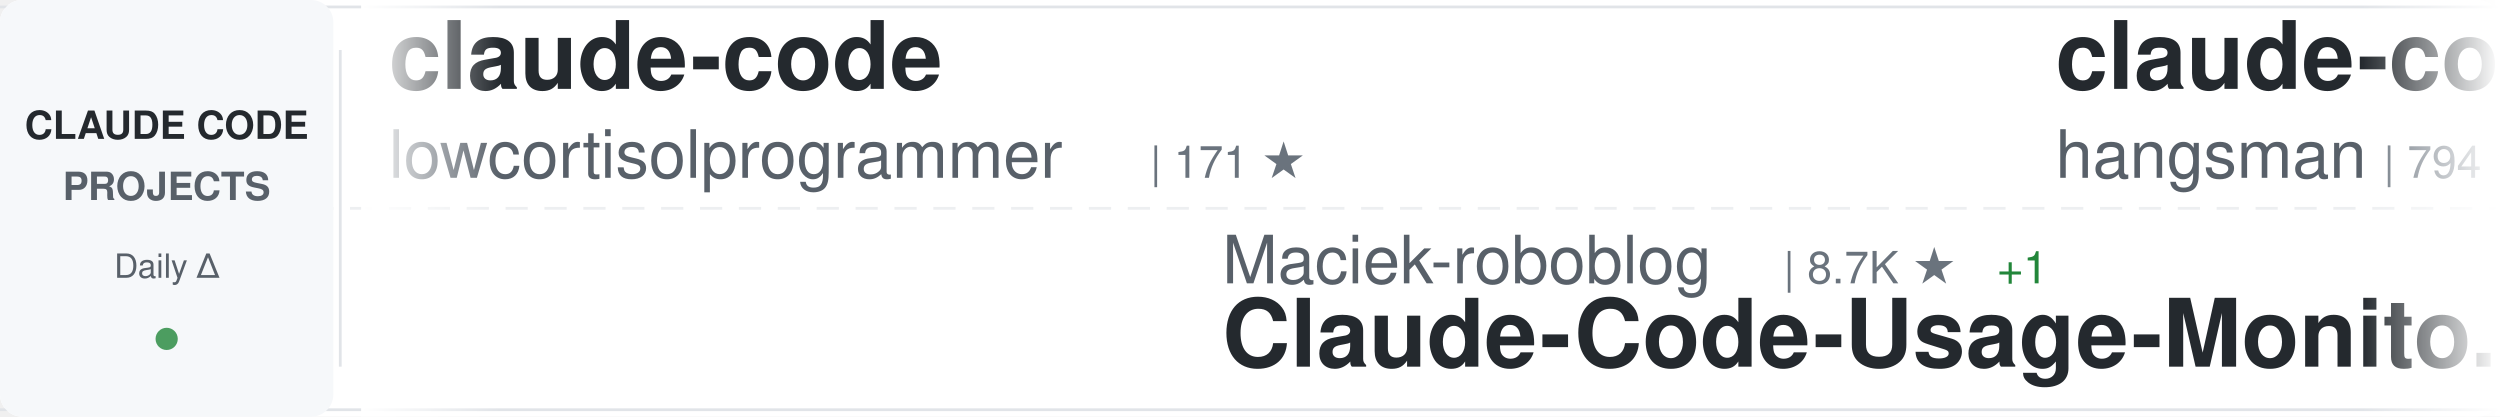
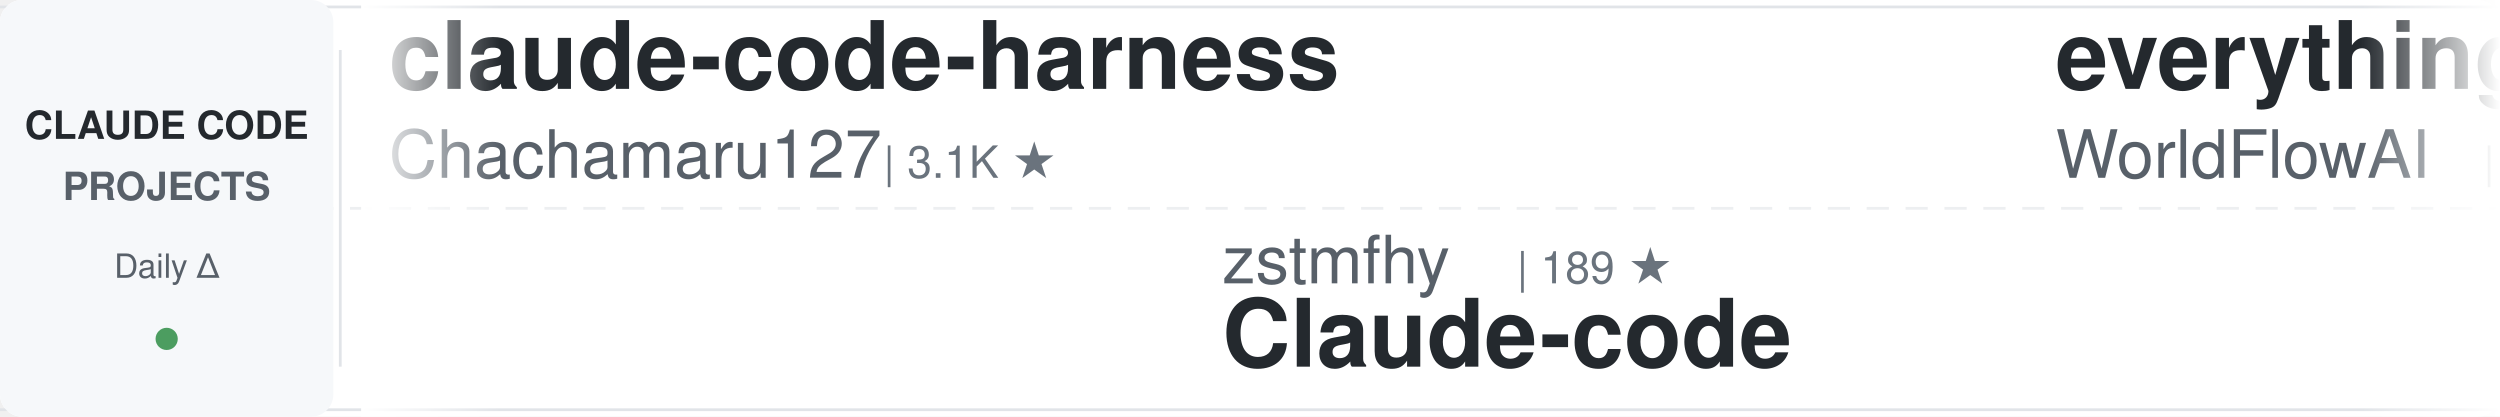
<svg xmlns="http://www.w3.org/2000/svg" width="900" height="150">
  <defs>
    <linearGradient id="awesomeLeftFade" x1="0%" y1="0%" x2="100%" y2="0%">
      <stop offset="0%" style="stop-color:#ffffff;stop-opacity:1" />
      <stop offset="100%" style="stop-color:#ffffff;stop-opacity:0" />
    </linearGradient>
    <linearGradient id="awesomeRightFade" x1="0%" y1="0%" x2="100%" y2="0%">
      <stop offset="0%" style="stop-color:#ffffff;stop-opacity:0" />
      <stop offset="100%" style="stop-color:#ffffff;stop-opacity:1" />
    </linearGradient>
  </defs>
  <rect width="900" height="150" fill="#ffffff" rx="8" />
  <rect x="0" y="2" width="900" height="1" fill="#e1e4e8" />
  <rect x="0" y="147" width="900" height="1" fill="#e1e4e8" />
  <line x1="0" y1="75" x2="900" y2="75" stroke="#e1e4e8" stroke-width="1" stroke-dasharray="8 6" opacity="0.6" />
  <rect x="0" y="0" width="120" height="150" fill="#f6f8fa" rx="8" />
  <text x="60" y="50" font-family="-apple-system, BlinkMacSystemFont, 'Segoe UI', Helvetica, Arial, sans-serif" font-size="14" font-weight="600" fill="#24292e" text-anchor="middle">CLAUDE CODE</text>
  <text x="60" y="72" font-family="-apple-system, BlinkMacSystemFont, 'Segoe UI', Helvetica, Arial, sans-serif" font-size="14" font-weight="600" fill="#586069" text-anchor="middle">PROJECTS</text>
  <text x="60" y="100" font-family="-apple-system, BlinkMacSystemFont, 'Segoe UI', Helvetica, Arial, sans-serif" font-size="12" font-weight="500" fill="#586069" text-anchor="middle">Daily Δ</text>
  <circle cx="60" cy="122" r="4" fill="#22863a" opacity="0.8" />
  <rect x="122" y="18" width="1" height="114" fill="#e1e4e8" />
  <clipPath id="awesomeTickerClip">
    <rect x="130" y="0" width="770" height="150" />
  </clipPath>
  <g clip-path="url(#awesomeTickerClip)">
    <g id="awesomeTickerItems">
      <animateTransform attributeName="transform" attributeType="XML" type="translate" from="0 0" to="-3000 0" dur="54s" repeatCount="indefinite" />
      <g transform="translate(0, 0)">
-         <text x="140" y="32" font-family="-apple-system, BlinkMacSystemFont, 'Segoe UI', Helvetica, Arial, sans-serif" font-size="34" font-weight="600" fill="#24292e">claude-code</text>
-         <text x="140" y="64" font-family="-apple-system, BlinkMacSystemFont, 'Segoe UI', Helvetica, Arial, sans-serif" font-size="24" font-weight="400" fill="#586069">lowcortisolprogrammer</text>
-         <text x="414" y="64" font-family="-apple-system, BlinkMacSystemFont, 'Segoe UI', Helvetica, Arial, sans-serif" font-size="16" font-weight="500" fill="#6a737d">| 171 ★</text>
+         <text x="140" y="32" font-family="-apple-system, BlinkMacSystemFont, 'Segoe UI', Helvetica, Arial, sans-serif" font-size="34" font-weight="600" fill="#24292e">claude-code-harness</text>
+         <text x="140" y="64" font-family="-apple-system, BlinkMacSystemFont, 'Segoe UI', Helvetica, Arial, sans-serif" font-size="24" font-weight="400" fill="#586069">Chachamaru127</text>
+         <text x="318" y="64" font-family="-apple-system, BlinkMacSystemFont, 'Segoe UI', Helvetica, Arial, sans-serif" font-size="16" font-weight="500" fill="#6a737d">| 3.1K ★</text>
      </g>
      <g transform="translate(300, 0)">
-         <text x="140" y="102" font-family="-apple-system, BlinkMacSystemFont, 'Segoe UI', Helvetica, Arial, sans-serif" font-size="24" font-weight="400" fill="#586069">Maciek-roboblog</text>
-         <text x="342" y="102" font-family="-apple-system, BlinkMacSystemFont, 'Segoe UI', Helvetica, Arial, sans-serif" font-size="16" font-weight="500" fill="#6a737d">| 8.7K ★</text>
-         <text x="419" y="102" font-family="-apple-system, BlinkMacSystemFont, 'Segoe UI', Helvetica, Arial, sans-serif" font-size="16" font-weight="500" fill="#22863a"> +1</text>
-         <text x="140" y="132" font-family="-apple-system, BlinkMacSystemFont, 'Segoe UI', Helvetica, Arial, sans-serif" font-size="34" font-weight="600" fill="#24292e">Claude-Code-Usage-Monito...</text>
+         <text x="140" y="102" font-family="-apple-system, BlinkMacSystemFont, 'Segoe UI', Helvetica, Arial, sans-serif" font-size="24" font-weight="400" fill="#586069">zstmfhy</text>
+         <text x="246" y="102" font-family="-apple-system, BlinkMacSystemFont, 'Segoe UI', Helvetica, Arial, sans-serif" font-size="16" font-weight="500" fill="#6a737d">| 189 ★</text>
+         <text x="140" y="132" font-family="-apple-system, BlinkMacSystemFont, 'Segoe UI', Helvetica, Arial, sans-serif" font-size="34" font-weight="600" fill="#24292e">Claude-code</text>
      </g>
      <g transform="translate(600, 0)">
-         <text x="140" y="32" font-family="-apple-system, BlinkMacSystemFont, 'Segoe UI', Helvetica, Arial, sans-serif" font-size="34" font-weight="600" fill="#24292e">claude-code-source</text>
-         <text x="140" y="64" font-family="-apple-system, BlinkMacSystemFont, 'Segoe UI', Helvetica, Arial, sans-serif" font-size="24" font-weight="400" fill="#586069">hangsman</text>
-         <text x="258" y="64" font-family="-apple-system, BlinkMacSystemFont, 'Segoe UI', Helvetica, Arial, sans-serif" font-size="16" font-weight="500" fill="#6a737d">| 794 ★</text>
+         <text x="140" y="32" font-family="-apple-system, BlinkMacSystemFont, 'Segoe UI', Helvetica, Arial, sans-serif" font-size="34" font-weight="600" fill="#24292e">everything-claude-code</text>
+         <text x="140" y="64" font-family="-apple-system, BlinkMacSystemFont, 'Segoe UI', Helvetica, Arial, sans-serif" font-size="24" font-weight="400" fill="#586069">WorldFlowAI</text>
+         <text x="294" y="64" font-family="-apple-system, BlinkMacSystemFont, 'Segoe UI', Helvetica, Arial, sans-serif" font-size="16" font-weight="500" fill="#6a737d">| 2.8K ★</text>
+         <text x="371" y="64" font-family="-apple-system, BlinkMacSystemFont, 'Segoe UI', Helvetica, Arial, sans-serif" font-size="16" font-weight="500" fill="#22863a"> +6</text>
      </g>
      <g transform="translate(900, 0)">
-         <text x="140" y="102" font-family="-apple-system, BlinkMacSystemFont, 'Segoe UI', Helvetica, Arial, sans-serif" font-size="24" font-weight="400" fill="#586069">RishabhK103</text>
-         <text x="294" y="102" font-family="-apple-system, BlinkMacSystemFont, 'Segoe UI', Helvetica, Arial, sans-serif" font-size="16" font-weight="500" fill="#6a737d">| 105 ★</text>
-         <text x="140" y="132" font-family="-apple-system, BlinkMacSystemFont, 'Segoe UI', Helvetica, Arial, sans-serif" font-size="34" font-weight="600" fill="#24292e">claude-code</text>
+         <text x="140" y="102" font-family="-apple-system, BlinkMacSystemFont, 'Segoe UI', Helvetica, Arial, sans-serif" font-size="24" font-weight="400" fill="#586069">AICoderTudou</text>
+         <text x="306" y="102" font-family="-apple-system, BlinkMacSystemFont, 'Segoe UI', Helvetica, Arial, sans-serif" font-size="16" font-weight="500" fill="#6a737d">| 494 ★</text>
+         <text x="140" y="132" font-family="-apple-system, BlinkMacSystemFont, 'Segoe UI', Helvetica, Arial, sans-serif" font-size="34" font-weight="600" fill="#24292e">claude-code-tudou</text>
      </g>
      <g transform="translate(1200, 0)">
-         <text x="140" y="32" font-family="-apple-system, BlinkMacSystemFont, 'Segoe UI', Helvetica, Arial, sans-serif" font-size="34" font-weight="600" fill="#24292e">claude-code</text>
-         <text x="140" y="64" font-family="-apple-system, BlinkMacSystemFont, 'Segoe UI', Helvetica, Arial, sans-serif" font-size="24" font-weight="400" fill="#586069">Onewon</text>
-         <text x="234" y="64" font-family="-apple-system, BlinkMacSystemFont, 'Segoe UI', Helvetica, Arial, sans-serif" font-size="16" font-weight="500" fill="#6a737d">| 181 ★</text>
+         <text x="140" y="32" font-family="-apple-system, BlinkMacSystemFont, 'Segoe UI', Helvetica, Arial, sans-serif" font-size="34" font-weight="600" fill="#24292e">claude-code-ultimate-gui...</text>
+         <text x="140" y="64" font-family="-apple-system, BlinkMacSystemFont, 'Segoe UI', Helvetica, Arial, sans-serif" font-size="24" font-weight="400" fill="#586069">FlorianBruniaux</text>
+         <text x="342" y="64" font-family="-apple-system, BlinkMacSystemFont, 'Segoe UI', Helvetica, Arial, sans-serif" font-size="16" font-weight="500" fill="#6a737d">| 6.0K ★</text>
+         <text x="419" y="64" font-family="-apple-system, BlinkMacSystemFont, 'Segoe UI', Helvetica, Arial, sans-serif" font-size="16" font-weight="500" fill="#22863a"> +3</text>
      </g>
      <g transform="translate(1500, 0)">
+         <text x="140" y="102" font-family="-apple-system, BlinkMacSystemFont, 'Segoe UI', Helvetica, Arial, sans-serif" font-size="24" font-weight="400" fill="#586069">darcyegb</text>
+         <text x="258" y="102" font-family="-apple-system, BlinkMacSystemFont, 'Segoe UI', Helvetica, Arial, sans-serif" font-size="16" font-weight="500" fill="#6a737d">| 762 ★</text>
+         <text x="140" y="132" font-family="-apple-system, BlinkMacSystemFont, 'Segoe UI', Helvetica, Arial, sans-serif" font-size="34" font-weight="600" fill="#24292e">ClaudeCodeAgents</text>
+       </g>
+       <g transform="translate(1800, 0)">
+         <text x="140" y="32" font-family="-apple-system, BlinkMacSystemFont, 'Segoe UI', Helvetica, Arial, sans-serif" font-size="34" font-weight="600" fill="#24292e">claude-code</text>
+         <text x="140" y="64" font-family="-apple-system, BlinkMacSystemFont, 'Segoe UI', Helvetica, Arial, sans-serif" font-size="24" font-weight="400" fill="#586069">freestylefly</text>
+         <text x="306" y="64" font-family="-apple-system, BlinkMacSystemFont, 'Segoe UI', Helvetica, Arial, sans-serif" font-size="16" font-weight="500" fill="#6a737d">| 131 ★</text>
+       </g>
+       <g transform="translate(2100, 0)">
        <text x="140" y="102" font-family="-apple-system, BlinkMacSystemFont, 'Segoe UI', Helvetica, Arial, sans-serif" font-size="24" font-weight="400" fill="#586069">VoltAgent</text>
        <text x="270" y="102" font-family="-apple-system, BlinkMacSystemFont, 'Segoe UI', Helvetica, Arial, sans-serif" font-size="16" font-weight="500" fill="#6a737d">| 25.0K ★</text>
-         <text x="356" y="102" font-family="-apple-system, BlinkMacSystemFont, 'Segoe UI', Helvetica, Arial, sans-serif" font-size="16" font-weight="500" fill="#22863a"> +7</text>
+         <text x="356" y="102" font-family="-apple-system, BlinkMacSystemFont, 'Segoe UI', Helvetica, Arial, sans-serif" font-size="16" font-weight="500" fill="#22863a"> +4</text>
        <text x="140" y="132" font-family="-apple-system, BlinkMacSystemFont, 'Segoe UI', Helvetica, Arial, sans-serif" font-size="34" font-weight="600" fill="#24292e">awesome-claude-code-suba...</text>
      </g>
-       <g transform="translate(1800, 0)">
-         <text x="140" y="32" font-family="-apple-system, BlinkMacSystemFont, 'Segoe UI', Helvetica, Arial, sans-serif" font-size="34" font-weight="600" fill="#24292e">Claude-code</text>
-         <text x="140" y="64" font-family="-apple-system, BlinkMacSystemFont, 'Segoe UI', Helvetica, Arial, sans-serif" font-size="24" font-weight="400" fill="#586069">fazxes</text>
-         <text x="234" y="64" font-family="-apple-system, BlinkMacSystemFont, 'Segoe UI', Helvetica, Arial, sans-serif" font-size="16" font-weight="500" fill="#6a737d">| 239 ★</text>
-       </g>
-       <g transform="translate(2100, 0)">
-         <text x="140" y="102" font-family="-apple-system, BlinkMacSystemFont, 'Segoe UI', Helvetica, Arial, sans-serif" font-size="24" font-weight="400" fill="#586069">liuup</text>
-         <text x="222" y="102" font-family="-apple-system, BlinkMacSystemFont, 'Segoe UI', Helvetica, Arial, sans-serif" font-size="16" font-weight="500" fill="#6a737d">| 3.9K ★</text>
-         <text x="140" y="132" font-family="-apple-system, BlinkMacSystemFont, 'Segoe UI', Helvetica, Arial, sans-serif" font-size="34" font-weight="600" fill="#24292e">claude-code-analysis</text>
-       </g>
      <g transform="translate(2400, 0)">
-         <text x="140" y="32" font-family="-apple-system, BlinkMacSystemFont, 'Segoe UI', Helvetica, Arial, sans-serif" font-size="34" font-weight="600" fill="#24292e">claude-code-tudou</text>
-         <text x="140" y="64" font-family="-apple-system, BlinkMacSystemFont, 'Segoe UI', Helvetica, Arial, sans-serif" font-size="24" font-weight="400" fill="#586069">AICoderTudou</text>
-         <text x="306" y="64" font-family="-apple-system, BlinkMacSystemFont, 'Segoe UI', Helvetica, Arial, sans-serif" font-size="16" font-weight="500" fill="#6a737d">| 494 ★</text>
-         <text x="374" y="64" font-family="-apple-system, BlinkMacSystemFont, 'Segoe UI', Helvetica, Arial, sans-serif" font-size="16" font-weight="500" fill="#cb2431"> -1</text>
+         <text x="140" y="32" font-family="-apple-system, BlinkMacSystemFont, 'Segoe UI', Helvetica, Arial, sans-serif" font-size="34" font-weight="600" fill="#24292e">system_prompts_leaks</text>
+         <text x="140" y="64" font-family="-apple-system, BlinkMacSystemFont, 'Segoe UI', Helvetica, Arial, sans-serif" font-size="24" font-weight="400" fill="#586069">asgeirtj</text>
+         <text x="258" y="64" font-family="-apple-system, BlinkMacSystemFont, 'Segoe UI', Helvetica, Arial, sans-serif" font-size="16" font-weight="500" fill="#6a737d">| 65.1K ★</text>
+         <text x="344" y="64" font-family="-apple-system, BlinkMacSystemFont, 'Segoe UI', Helvetica, Arial, sans-serif" font-size="16" font-weight="500" fill="#22863a"> +158</text>
      </g>
      <g transform="translate(2700, 0)">
-         <text x="140" y="102" font-family="-apple-system, BlinkMacSystemFont, 'Segoe UI', Helvetica, Arial, sans-serif" font-size="24" font-weight="400" fill="#586069">jarmuine</text>
-         <text x="258" y="102" font-family="-apple-system, BlinkMacSystemFont, 'Segoe UI', Helvetica, Arial, sans-serif" font-size="16" font-weight="500" fill="#6a737d">| 2.3K ★</text>
-         <text x="335" y="102" font-family="-apple-system, BlinkMacSystemFont, 'Segoe UI', Helvetica, Arial, sans-serif" font-size="16" font-weight="500" fill="#22863a"> +2</text>
-         <text x="140" y="132" font-family="-apple-system, BlinkMacSystemFont, 'Segoe UI', Helvetica, Arial, sans-serif" font-size="34" font-weight="600" fill="#24292e">claude-code</text>
+         <text x="140" y="102" font-family="-apple-system, BlinkMacSystemFont, 'Segoe UI', Helvetica, Arial, sans-serif" font-size="24" font-weight="400" fill="#586069">kodu-ai</text>
+         <text x="246" y="102" font-family="-apple-system, BlinkMacSystemFont, 'Segoe UI', Helvetica, Arial, sans-serif" font-size="16" font-weight="500" fill="#6a737d">| 5.2K ★</text>
+         <text x="140" y="132" font-family="-apple-system, BlinkMacSystemFont, 'Segoe UI', Helvetica, Arial, sans-serif" font-size="34" font-weight="600" fill="#24292e">claude-coder</text>
      </g>
      <g transform="translate(3000, 0)">
-         <text x="140" y="32" font-family="-apple-system, BlinkMacSystemFont, 'Segoe UI', Helvetica, Arial, sans-serif" font-size="34" font-weight="600" fill="#24292e">claude-code</text>
-         <text x="140" y="64" font-family="-apple-system, BlinkMacSystemFont, 'Segoe UI', Helvetica, Arial, sans-serif" font-size="24" font-weight="400" fill="#586069">lowcortisolprogrammer</text>
-         <text x="414" y="64" font-family="-apple-system, BlinkMacSystemFont, 'Segoe UI', Helvetica, Arial, sans-serif" font-size="16" font-weight="500" fill="#6a737d">| 171 ★</text>
+         <text x="140" y="32" font-family="-apple-system, BlinkMacSystemFont, 'Segoe UI', Helvetica, Arial, sans-serif" font-size="34" font-weight="600" fill="#24292e">claude-code-harness</text>
+         <text x="140" y="64" font-family="-apple-system, BlinkMacSystemFont, 'Segoe UI', Helvetica, Arial, sans-serif" font-size="24" font-weight="400" fill="#586069">Chachamaru127</text>
+         <text x="318" y="64" font-family="-apple-system, BlinkMacSystemFont, 'Segoe UI', Helvetica, Arial, sans-serif" font-size="16" font-weight="500" fill="#6a737d">| 3.1K ★</text>
      </g>
      <g transform="translate(3300, 0)">
-         <text x="140" y="102" font-family="-apple-system, BlinkMacSystemFont, 'Segoe UI', Helvetica, Arial, sans-serif" font-size="24" font-weight="400" fill="#586069">Maciek-roboblog</text>
-         <text x="342" y="102" font-family="-apple-system, BlinkMacSystemFont, 'Segoe UI', Helvetica, Arial, sans-serif" font-size="16" font-weight="500" fill="#6a737d">| 8.7K ★</text>
-         <text x="419" y="102" font-family="-apple-system, BlinkMacSystemFont, 'Segoe UI', Helvetica, Arial, sans-serif" font-size="16" font-weight="500" fill="#22863a"> +1</text>
-         <text x="140" y="132" font-family="-apple-system, BlinkMacSystemFont, 'Segoe UI', Helvetica, Arial, sans-serif" font-size="34" font-weight="600" fill="#24292e">Claude-Code-Usage-Monito...</text>
+         <text x="140" y="102" font-family="-apple-system, BlinkMacSystemFont, 'Segoe UI', Helvetica, Arial, sans-serif" font-size="24" font-weight="400" fill="#586069">zstmfhy</text>
+         <text x="246" y="102" font-family="-apple-system, BlinkMacSystemFont, 'Segoe UI', Helvetica, Arial, sans-serif" font-size="16" font-weight="500" fill="#6a737d">| 189 ★</text>
+         <text x="140" y="132" font-family="-apple-system, BlinkMacSystemFont, 'Segoe UI', Helvetica, Arial, sans-serif" font-size="34" font-weight="600" fill="#24292e">Claude-code</text>
      </g>
      <g transform="translate(3600, 0)">
-         <text x="140" y="32" font-family="-apple-system, BlinkMacSystemFont, 'Segoe UI', Helvetica, Arial, sans-serif" font-size="34" font-weight="600" fill="#24292e">claude-code-source</text>
-         <text x="140" y="64" font-family="-apple-system, BlinkMacSystemFont, 'Segoe UI', Helvetica, Arial, sans-serif" font-size="24" font-weight="400" fill="#586069">hangsman</text>
-         <text x="258" y="64" font-family="-apple-system, BlinkMacSystemFont, 'Segoe UI', Helvetica, Arial, sans-serif" font-size="16" font-weight="500" fill="#6a737d">| 794 ★</text>
+         <text x="140" y="32" font-family="-apple-system, BlinkMacSystemFont, 'Segoe UI', Helvetica, Arial, sans-serif" font-size="34" font-weight="600" fill="#24292e">everything-claude-code</text>
+         <text x="140" y="64" font-family="-apple-system, BlinkMacSystemFont, 'Segoe UI', Helvetica, Arial, sans-serif" font-size="24" font-weight="400" fill="#586069">WorldFlowAI</text>
+         <text x="294" y="64" font-family="-apple-system, BlinkMacSystemFont, 'Segoe UI', Helvetica, Arial, sans-serif" font-size="16" font-weight="500" fill="#6a737d">| 2.8K ★</text>
+         <text x="371" y="64" font-family="-apple-system, BlinkMacSystemFont, 'Segoe UI', Helvetica, Arial, sans-serif" font-size="16" font-weight="500" fill="#22863a"> +6</text>
      </g>
      <g transform="translate(3900, 0)">
-         <text x="140" y="102" font-family="-apple-system, BlinkMacSystemFont, 'Segoe UI', Helvetica, Arial, sans-serif" font-size="24" font-weight="400" fill="#586069">RishabhK103</text>
-         <text x="294" y="102" font-family="-apple-system, BlinkMacSystemFont, 'Segoe UI', Helvetica, Arial, sans-serif" font-size="16" font-weight="500" fill="#6a737d">| 105 ★</text>
-         <text x="140" y="132" font-family="-apple-system, BlinkMacSystemFont, 'Segoe UI', Helvetica, Arial, sans-serif" font-size="34" font-weight="600" fill="#24292e">claude-code</text>
+         <text x="140" y="102" font-family="-apple-system, BlinkMacSystemFont, 'Segoe UI', Helvetica, Arial, sans-serif" font-size="24" font-weight="400" fill="#586069">AICoderTudou</text>
+         <text x="306" y="102" font-family="-apple-system, BlinkMacSystemFont, 'Segoe UI', Helvetica, Arial, sans-serif" font-size="16" font-weight="500" fill="#6a737d">| 494 ★</text>
+         <text x="140" y="132" font-family="-apple-system, BlinkMacSystemFont, 'Segoe UI', Helvetica, Arial, sans-serif" font-size="34" font-weight="600" fill="#24292e">claude-code-tudou</text>
      </g>
    </g>
  </g>
  <rect x="130" y="0" width="50" height="150" fill="url(#awesomeLeftFade)" />
  <rect x="850" y="0" width="50" height="150" fill="url(#awesomeRightFade)" />
</svg>
